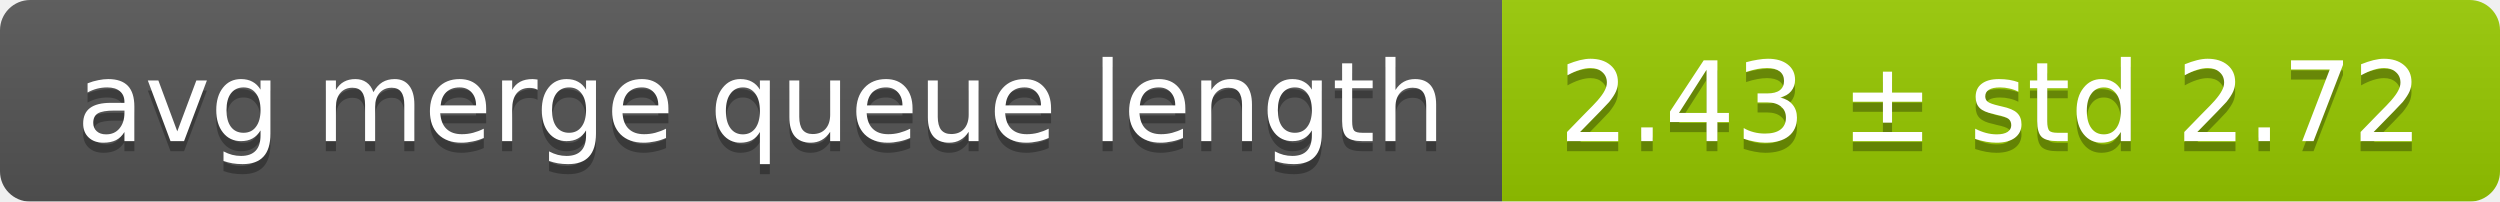
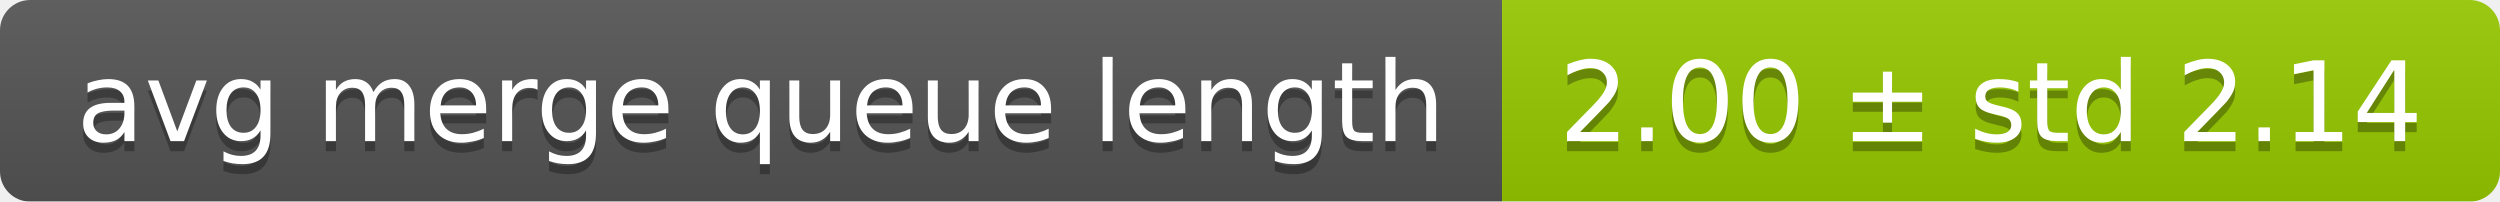
<svg xmlns="http://www.w3.org/2000/svg" width="248" height="20">
  <linearGradient id="smooth" x2="0" y2="100%">
    <stop offset="0" stop-color="#bbb" stop-opacity=".1" />
    <stop offset="1" stop-opacity=".1" />
  </linearGradient>
  <mask id="round">
    <rect width="248" height="20" rx="3" fill="#fff" />
  </mask>
  <g mask="url(#round)">
    <rect width="149" height="20" fill="#555" />
    <rect x="149" width="99" height="20" fill="#97ca00" />
    <rect width="248" height="20" fill="url(#smooth)" />
  </g>
  <g fill="#fff" text-anchor="middle" font-family="DejaVu Sans,Verdana,Geneva,sans-serif" font-size="11">
    <text x="75.5" y="15" fill="#010101" fill-opacity=".3">avg merge queue length</text>
    <text x="75.5" y="14">avg merge queue length</text>
-     <text x="197.5" y="15" fill="#010101" fill-opacity=".3">2.43 ± std 2.72</text>
-     <text x="197.5" y="14">2.43 ± std 2.72</text>
+     <text x="197.5" y="15" fill="#010101" fill-opacity=".3">2.00 ± std 2.14</text>
+     <text x="197.5" y="14">2.00 ± std 2.14</text>
  </g>
</svg>
